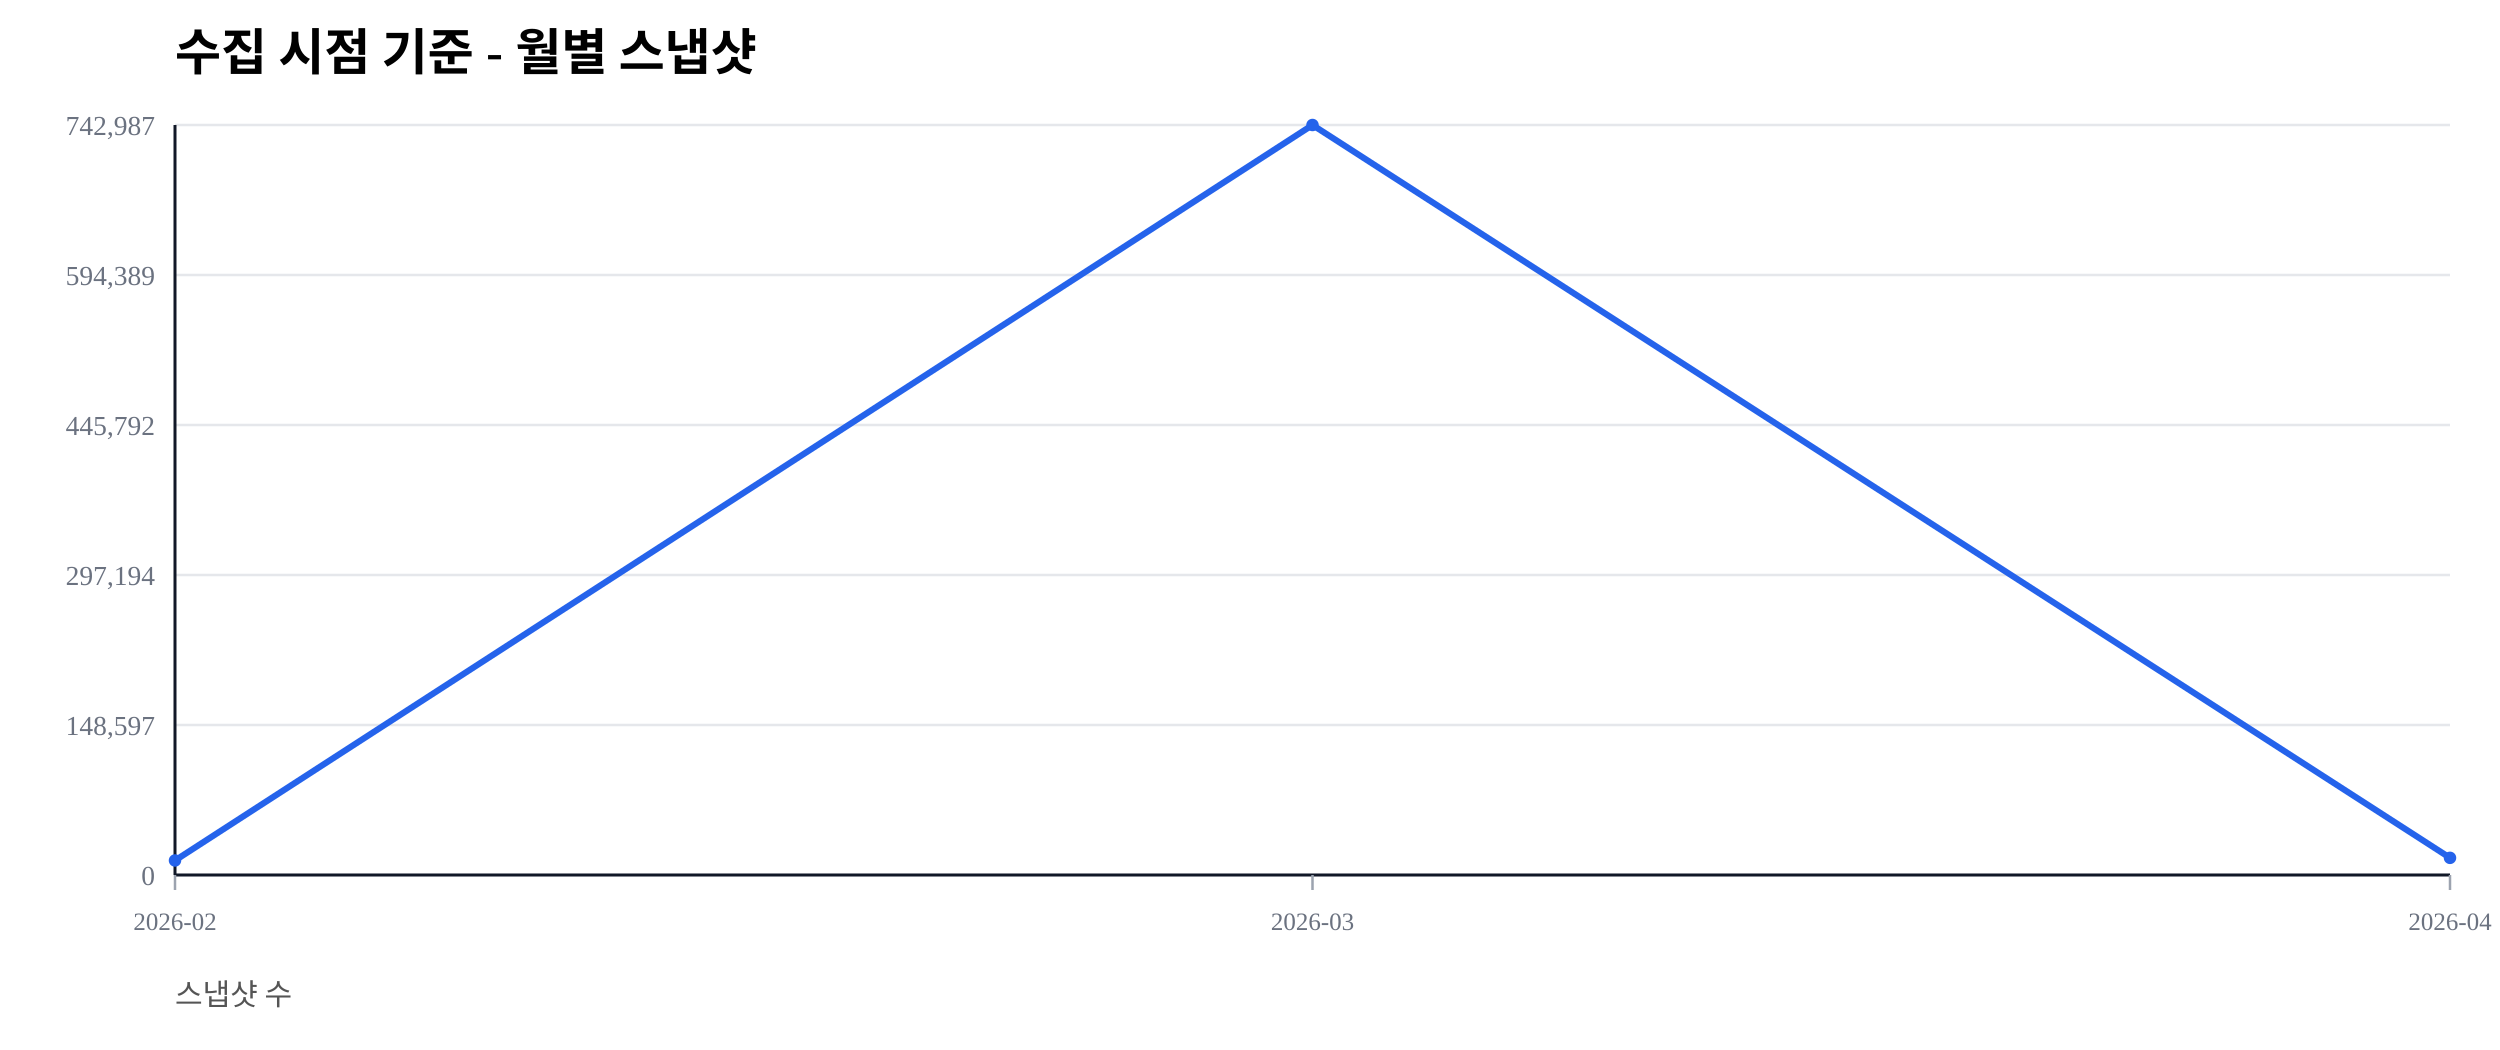
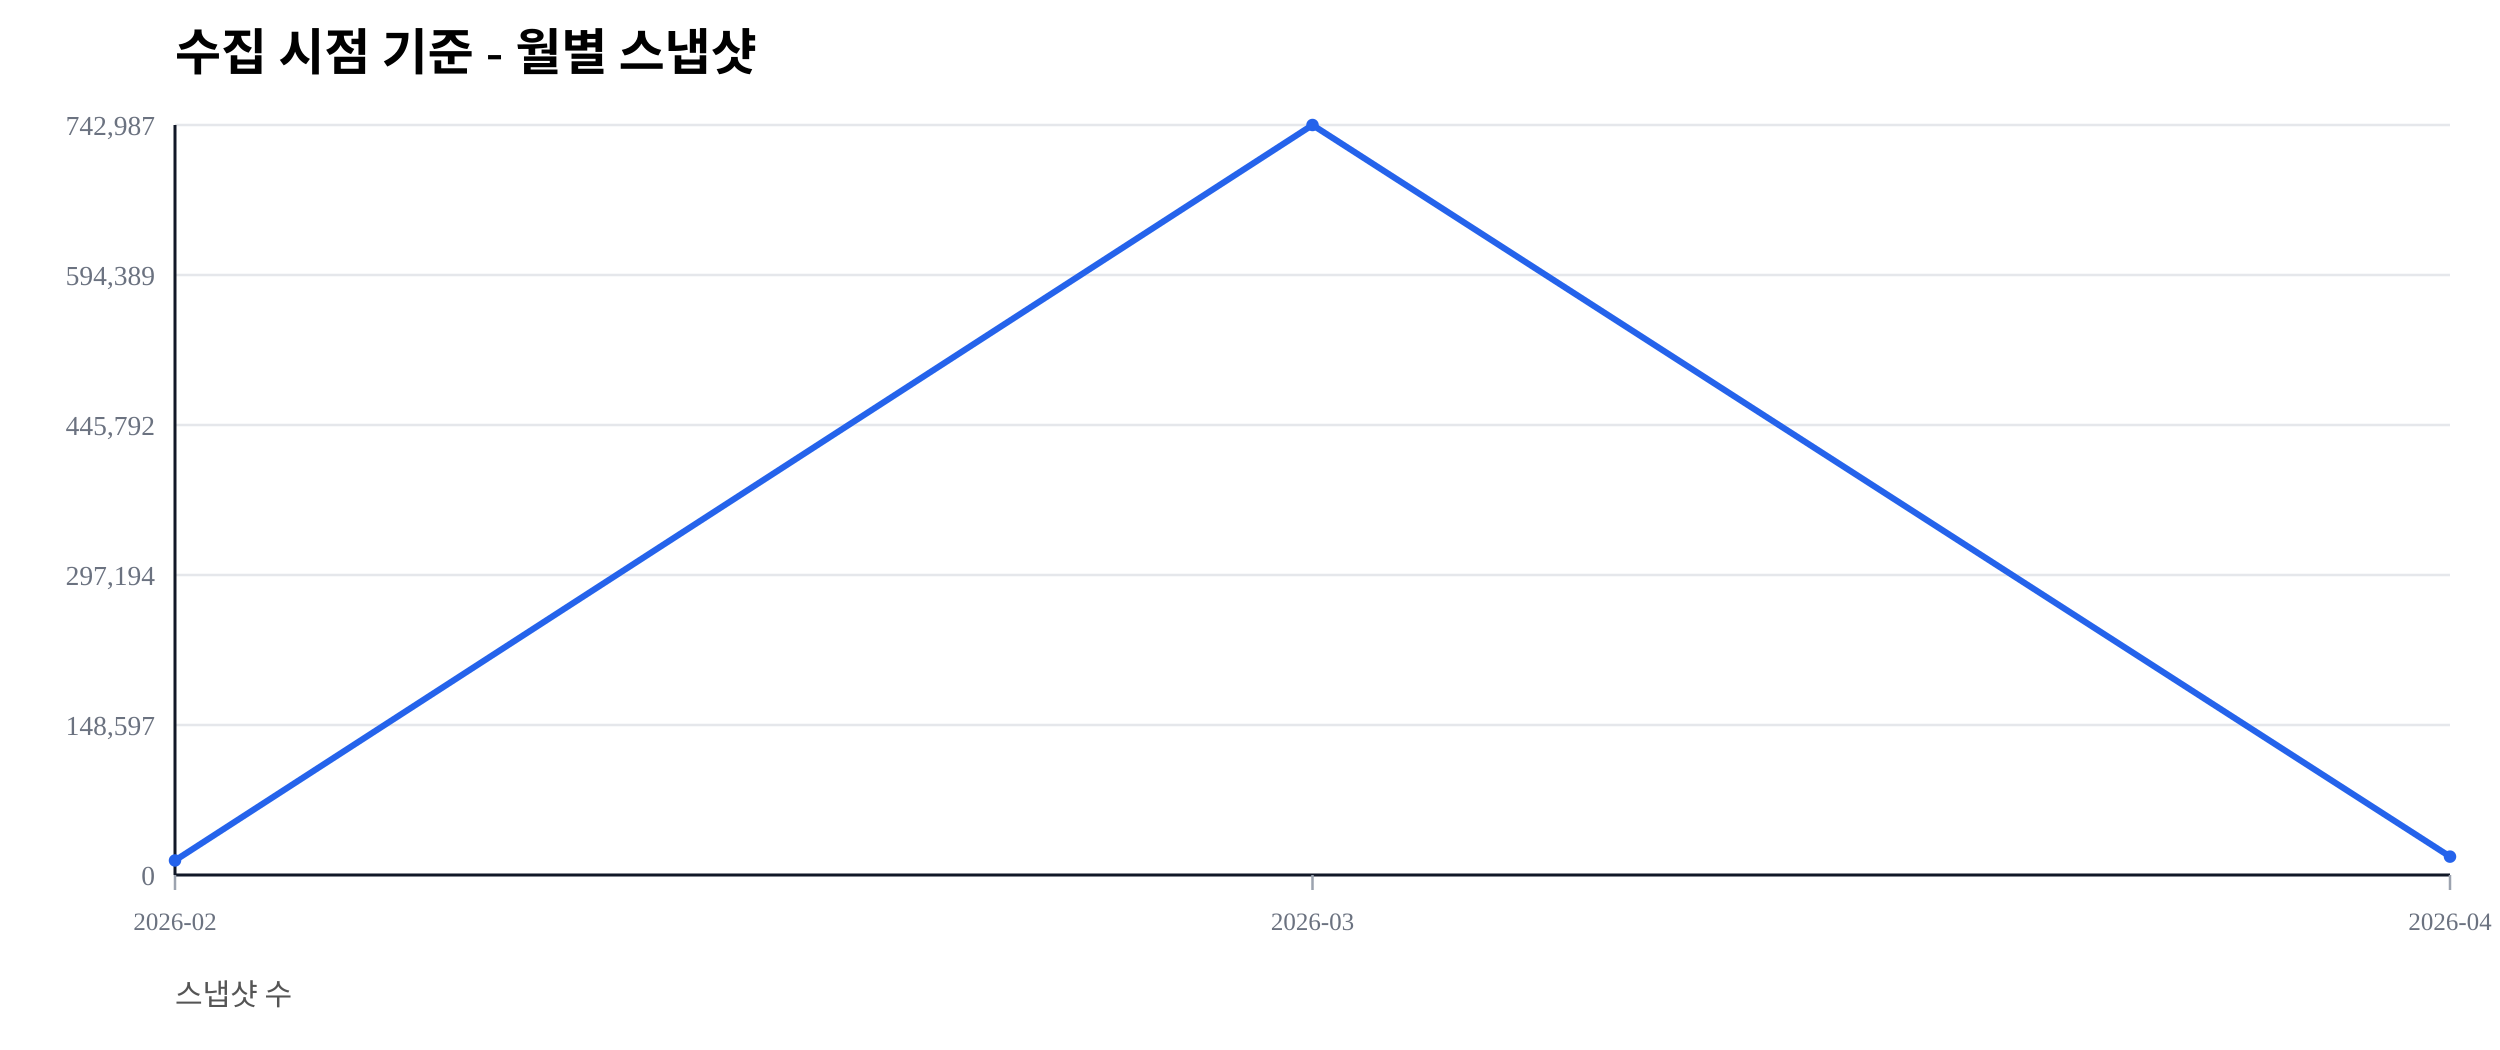
<svg xmlns="http://www.w3.org/2000/svg" width="1000" height="420" viewBox="0 0 1000 420">
  <rect width="100%" height="100%" fill="#ffffff" />
  <text x="70" y="28" font-size="20" font-weight="600">수집 시점 기준 - 월별 스냅샷</text>
  <text x="70" y="402" font-size="12" fill="#555">스냅샷 수</text>
  <line x1="70" y1="350.00" x2="980" y2="350.00" stroke="#e5e7eb" stroke-width="1" />
  <text x="62" y="354.00" font-size="11" fill="#6b7280" text-anchor="end">0</text>
  <line x1="70" y1="290.00" x2="980" y2="290.00" stroke="#e5e7eb" stroke-width="1" />
  <text x="62" y="294.00" font-size="11" fill="#6b7280" text-anchor="end">148,597</text>
  <line x1="70" y1="230.00" x2="980" y2="230.00" stroke="#e5e7eb" stroke-width="1" />
  <text x="62" y="234.00" font-size="11" fill="#6b7280" text-anchor="end">297,194</text>
  <line x1="70" y1="170.00" x2="980" y2="170.00" stroke="#e5e7eb" stroke-width="1" />
  <text x="62" y="174.00" font-size="11" fill="#6b7280" text-anchor="end">445,792</text>
  <line x1="70" y1="110.00" x2="980" y2="110.00" stroke="#e5e7eb" stroke-width="1" />
  <text x="62" y="114.00" font-size="11" fill="#6b7280" text-anchor="end">594,389</text>
  <line x1="70" y1="50.00" x2="980" y2="50.00" stroke="#e5e7eb" stroke-width="1" />
  <text x="62" y="54.00" font-size="11" fill="#6b7280" text-anchor="end">742,987</text>
  <line x1="70" y1="350" x2="980" y2="350" stroke="#111827" stroke-width="1.2" />
  <line x1="70" y1="50" x2="70" y2="350" stroke="#111827" stroke-width="1.2" />
  <line x1="70.00" y1="350" x2="70.00" y2="356" stroke="#9ca3af" stroke-width="1" />
  <text x="70.00" y="372" font-size="10" fill="#6b7280" text-anchor="middle">2026-02</text>
  <line x1="525.00" y1="350" x2="525.00" y2="356" stroke="#9ca3af" stroke-width="1" />
  <text x="525.00" y="372" font-size="10" fill="#6b7280" text-anchor="middle">2026-03</text>
  <line x1="980.00" y1="350" x2="980.00" y2="356" stroke="#9ca3af" stroke-width="1" />
  <text x="980.00" y="372" font-size="10" fill="#6b7280" text-anchor="middle">2026-04</text>
-   <polyline fill="none" stroke="#2563eb" stroke-width="2.5" points="70.00,344.19 525.00,50.00 980.00,343.14" />
+   <polyline fill="none" stroke="#2563eb" stroke-width="2.5" points="70.00,344.19 525.00,50.00 980.00,342.65" />
  <circle cx="70.00" cy="344.19" r="2.5" fill="#2563eb" />
  <circle cx="525.00" cy="50.00" r="2.5" fill="#2563eb" />
-   <circle cx="980.00" cy="343.14" r="2.5" fill="#2563eb" />
+   <circle cx="980.00" cy="342.65" r="2.5" fill="#2563eb" />
</svg>
